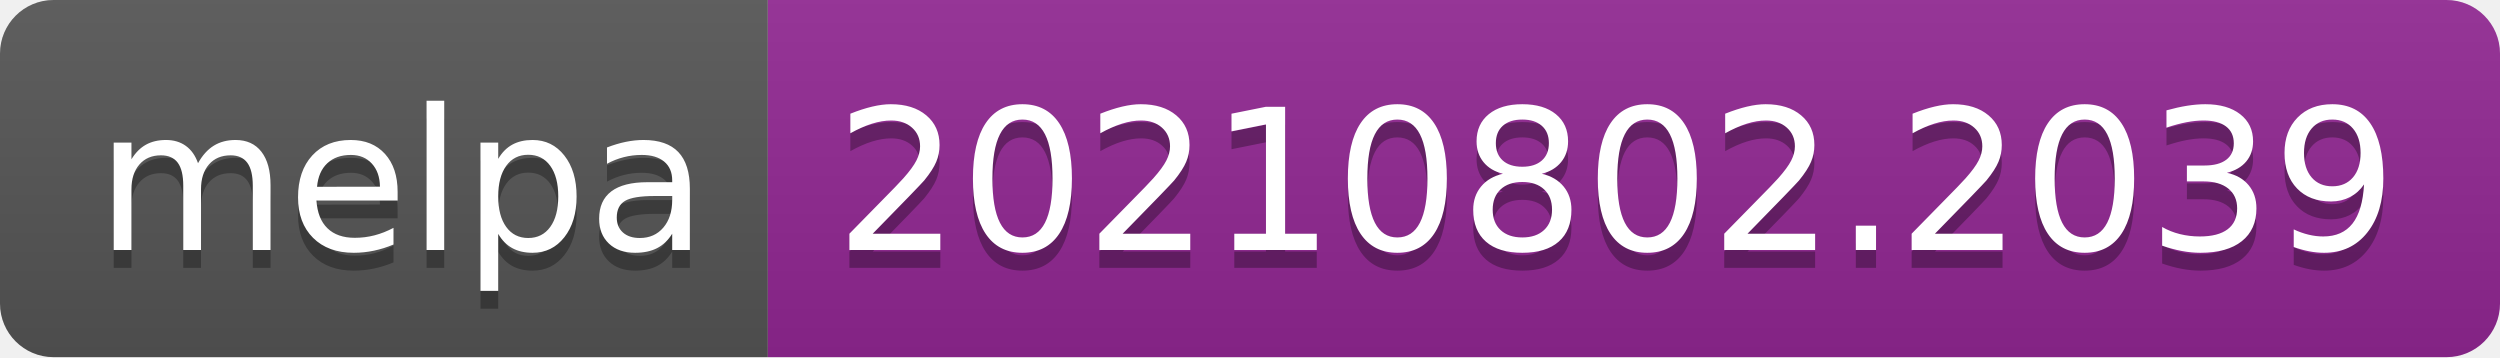
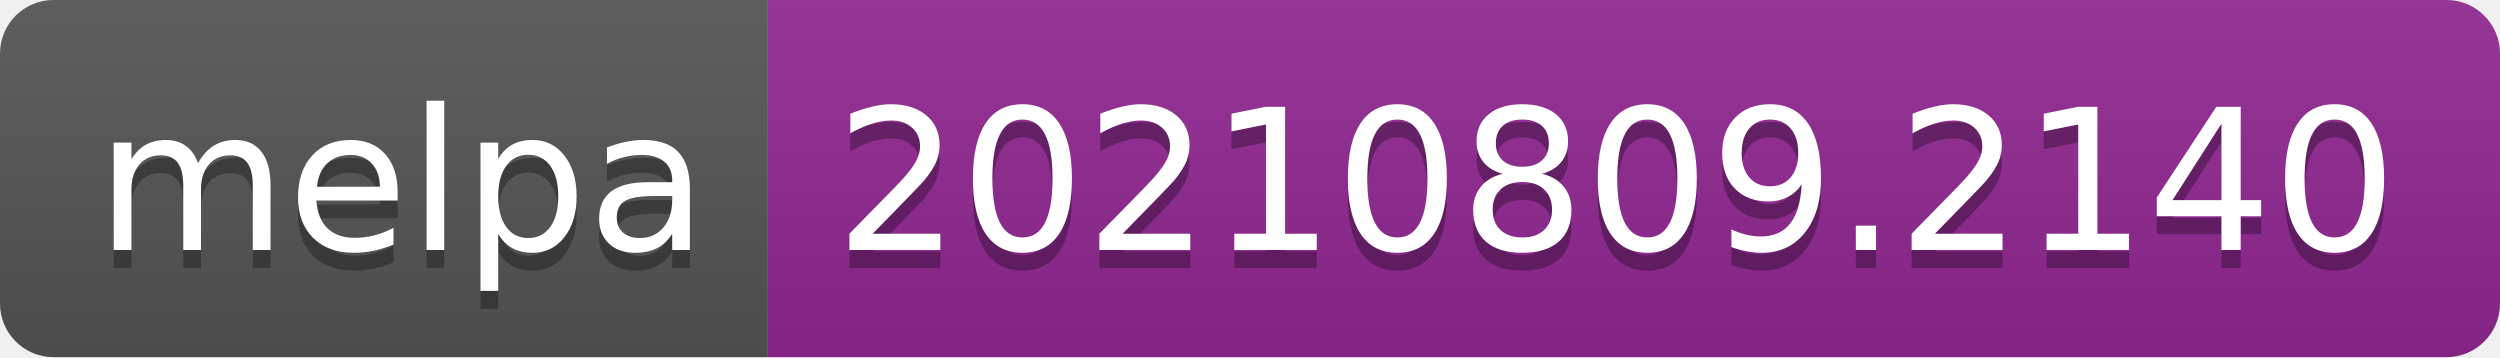
- <svg xmlns="http://www.w3.org/2000/svg" width="140" height="20" role="img" aria-label="melpa: 20210802.2039">
+ <svg xmlns="http://www.w3.org/2000/svg" width="140" height="20" role="img" aria-label="melpa: 20210809.2140">
  <linearGradient id="s" x2="0" y2="100%">
    <stop offset="0" stop-color="#bbb" stop-opacity=".1" />
    <stop offset="1" stop-opacity=".1" />
  </linearGradient>
  <clipPath id="r">
    <rect width="140" height="20" rx="3" fill="#fff" />
  </clipPath>
  <g clip-path="url(#r)">
    <rect width="43" height="20" fill="#555" />
    <rect x="43" width="97" height="20" fill="#922793" />
    <rect width="140" height="20" fill="url(#s)" />
  </g>
  <g fill="#fff" text-anchor="middle" font-family="Verdana,Geneva,DejaVu Sans,sans-serif" text-rendering="geometricPrecision" font-size="110">
    <text aria-hidden="true" x="225" y="150" fill="#010101" fill-opacity=".3" transform="scale(.1)" textLength="330">melpa</text>
    <text x="225" y="140" transform="scale(.1)" fill="#fff" textLength="330">melpa</text>
-     <text aria-hidden="true" x="905" y="150" fill="#010101" fill-opacity=".3" transform="scale(.1)" textLength="870">20210802.2039</text>
-     <text x="905" y="140" transform="scale(.1)" fill="#fff" textLength="870">20210802.2039</text>
+     <text aria-hidden="true" x="905" y="150" fill="#010101" fill-opacity=".3" transform="scale(.1)" textLength="870">20210809.2140</text>
+     <text x="905" y="140" transform="scale(.1)" fill="#fff" textLength="870">20210809.2140</text>
  </g>
</svg>
